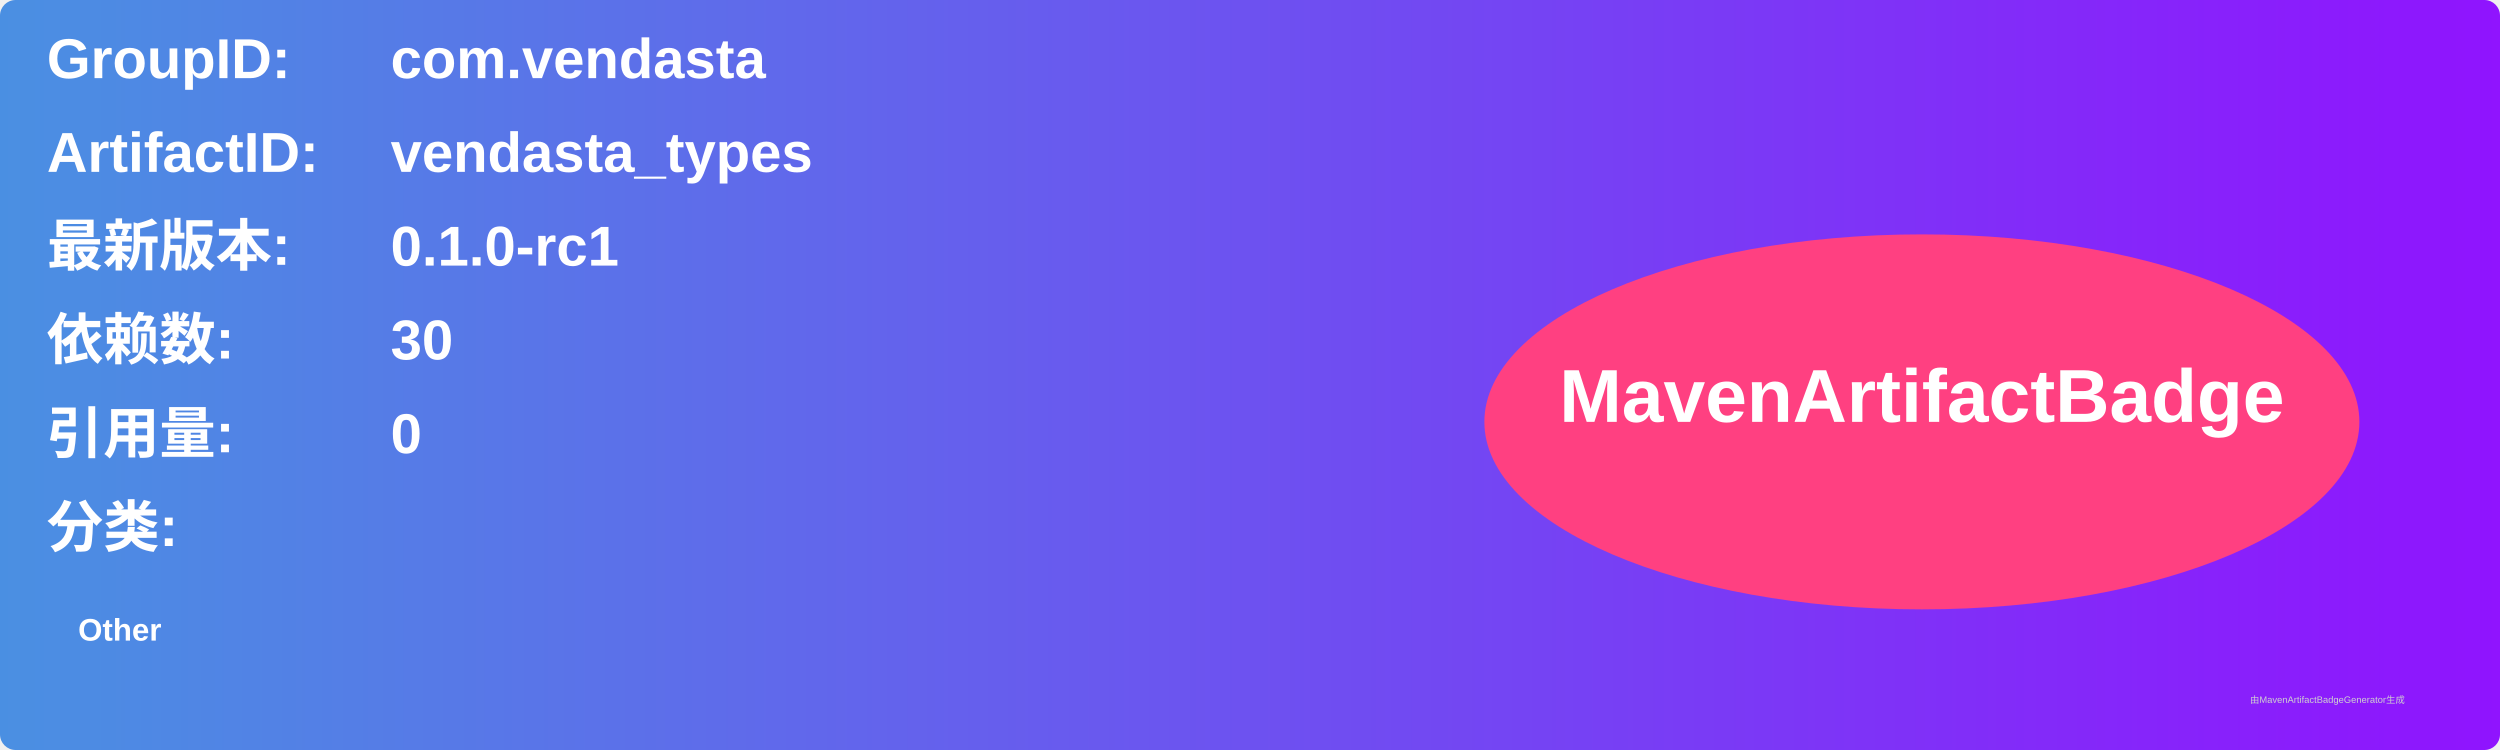
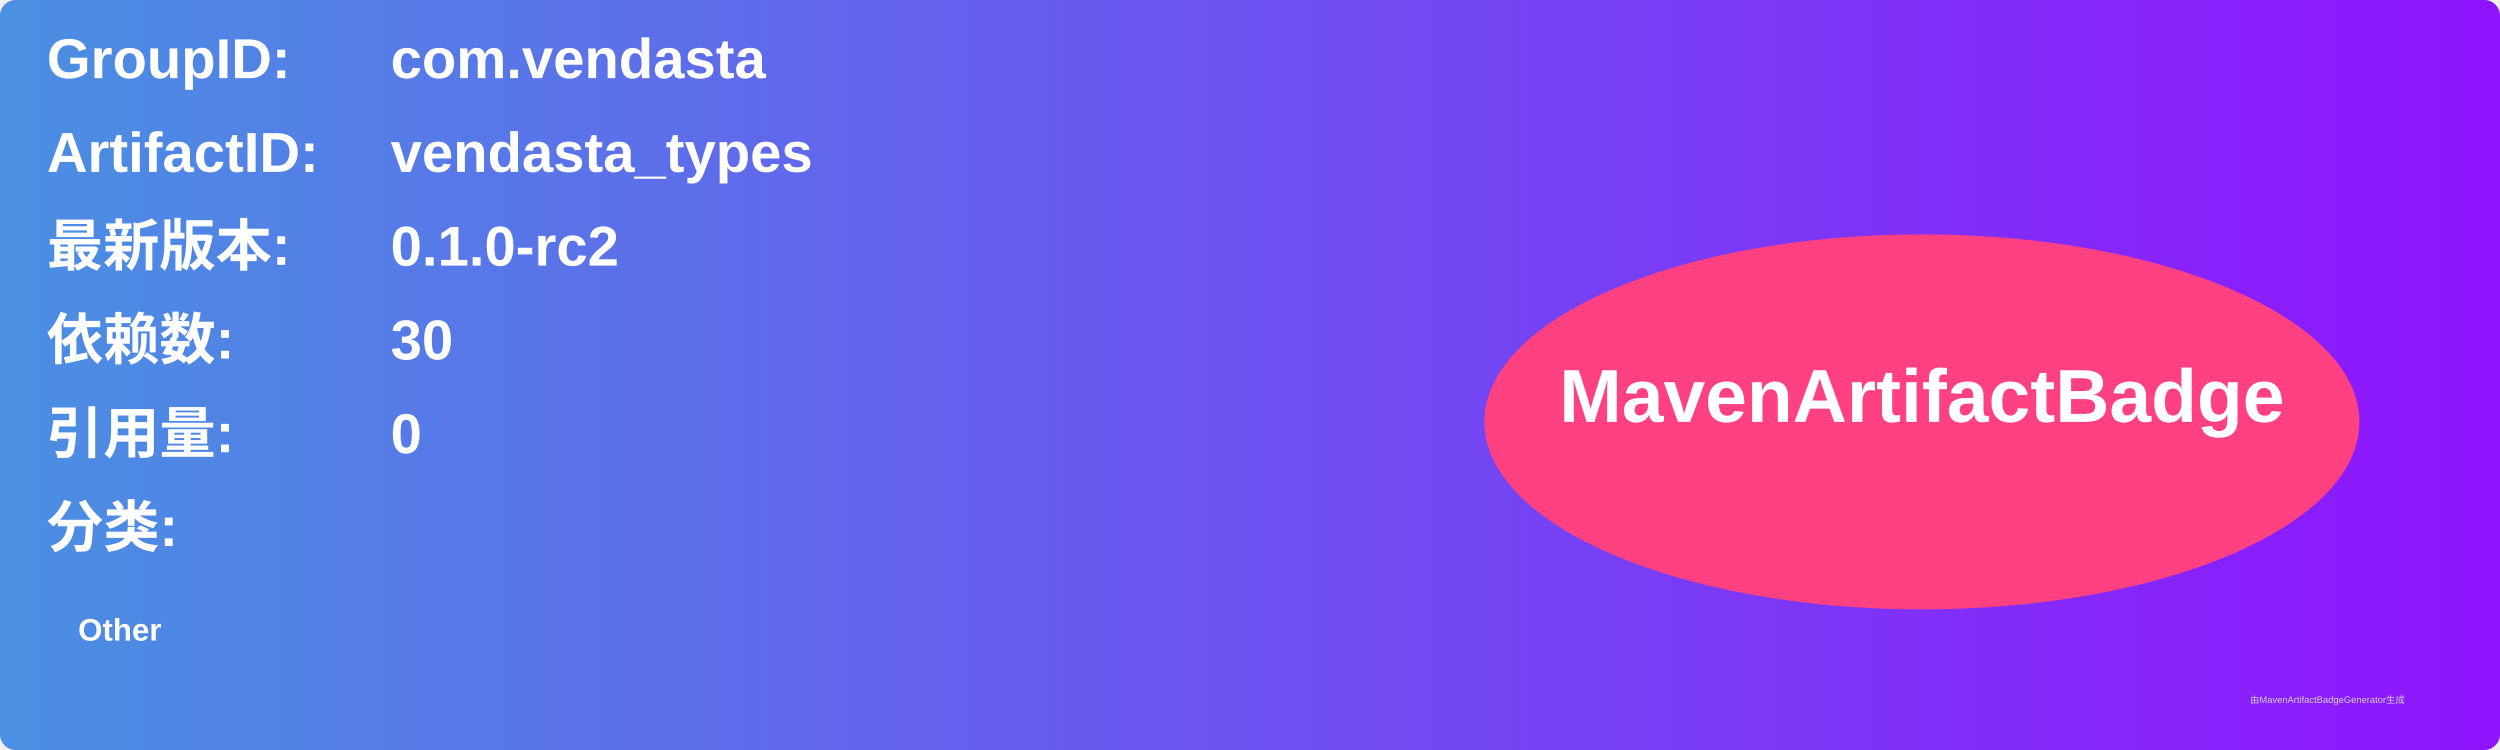
<svg xmlns="http://www.w3.org/2000/svg" width="800" height="240" viewBox="0 0 800 240">
  <linearGradient id="grad" x1="0%" y1="0%" x2="100%" y2="0%">
    <stop offset="0%" stop-color="#4a90e2" />
    <stop offset="100%" stop-color="#9013fe" />
  </linearGradient>
  <rect width="100%" height="100%" rx="5" ry="5" fill="url(#grad)" />
  <g transform="translate(15, 15)">
    <text x="0" y="10" font-family="Arial" font-size="18" fill="white" font-weight="bold" width="260">GroupID:</text>
    <text x="110" y="10" font-family="Arial" font-size="18" fill="white" font-weight="bold" width="460">com.vendasta</text>
    <text x="0" y="40" font-family="Arial" font-size="18" fill="white" font-weight="bold" width="260">ArtifactID:</text>
    <text x="110" y="40" font-family="Arial" font-size="18" fill="white" font-weight="bold" width="460">vendasta_types</text>
    <text x="0" y="70" font-family="Arial" font-size="18" fill="white" font-weight="bold">最新版本:</text>
    <text x="110" y="70" font-family="Arial" font-size="18" fill="white" font-weight="bold">
-       <tspan font-weight="bold">0.1.0-rc1</tspan>
+       <tspan font-weight="bold">0.1.0-rc2</tspan>
    </text>
    <text x="0" y="100" font-family="Arial" font-size="18" fill="white" font-weight="bold">依赖数: </text>
    <text x="110" y="100" font-family="Arial" font-size="18" fill="white">
      <tspan font-weight="bold">30</tspan>
    </text>
    <text x="0" y="130" font-family="Arial" font-size="18" fill="white" font-weight="bold">引用量: </text>
    <text x="110" y="130" font-family="Arial" font-size="18" fill="white">
      <tspan font-weight="bold">0</tspan>
    </text>
    <text x="0" y="160" font-family="Arial" font-size="18" fill="white" font-weight="bold">分类:</text>
    <text x="10" y="190" font-family="Arial" font-size="10" fill="white">
      <tspan font-weight="bold">Other</tspan>
    </text>
    <ellipse cx="600" cy="120" rx="140" ry="60" fill="#ff4081" />
    <text x="600" y="120" text-anchor="middle" font-family="Arial" font-size="24" fill="white" font-weight="bold">MavenArtifactBadge</text>
  </g>
  <text x="720" y="225" font-family="Arial" font-size="3" fill="#d0d0d0">由MavenArtifactBadgeGenerator生成</text>
</svg>
